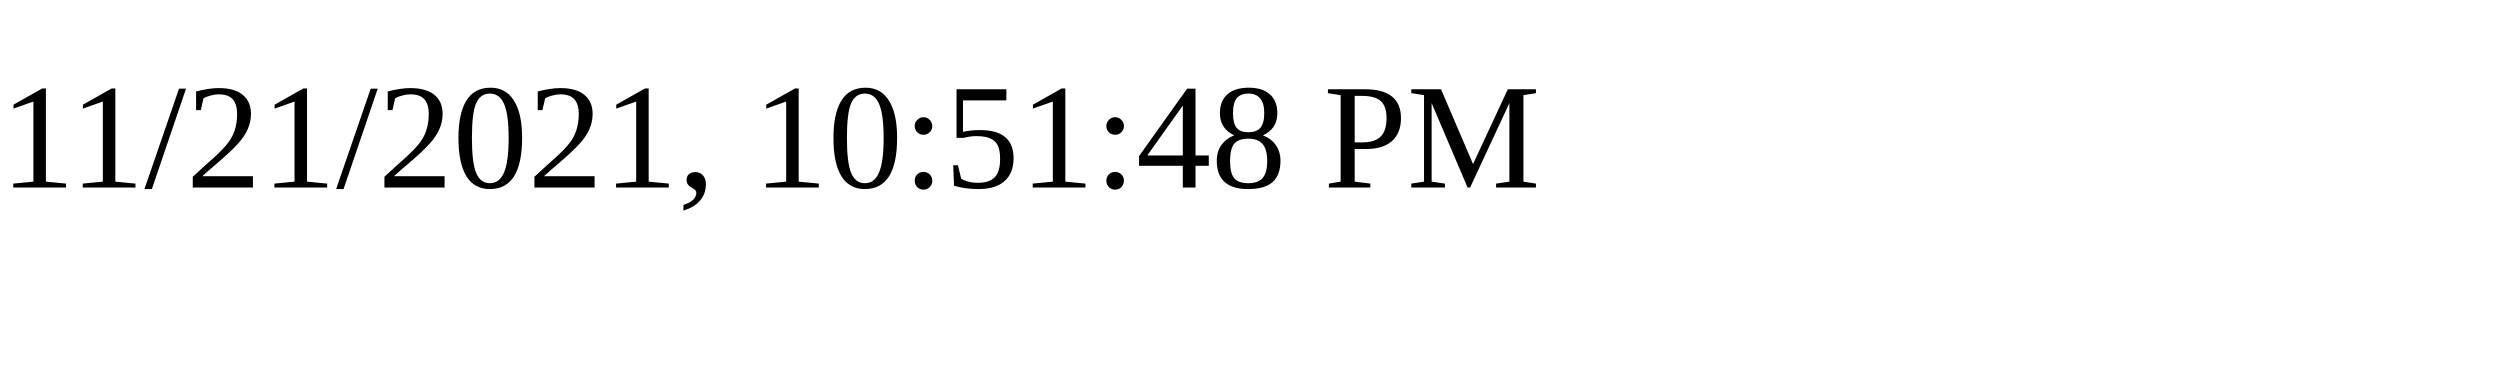
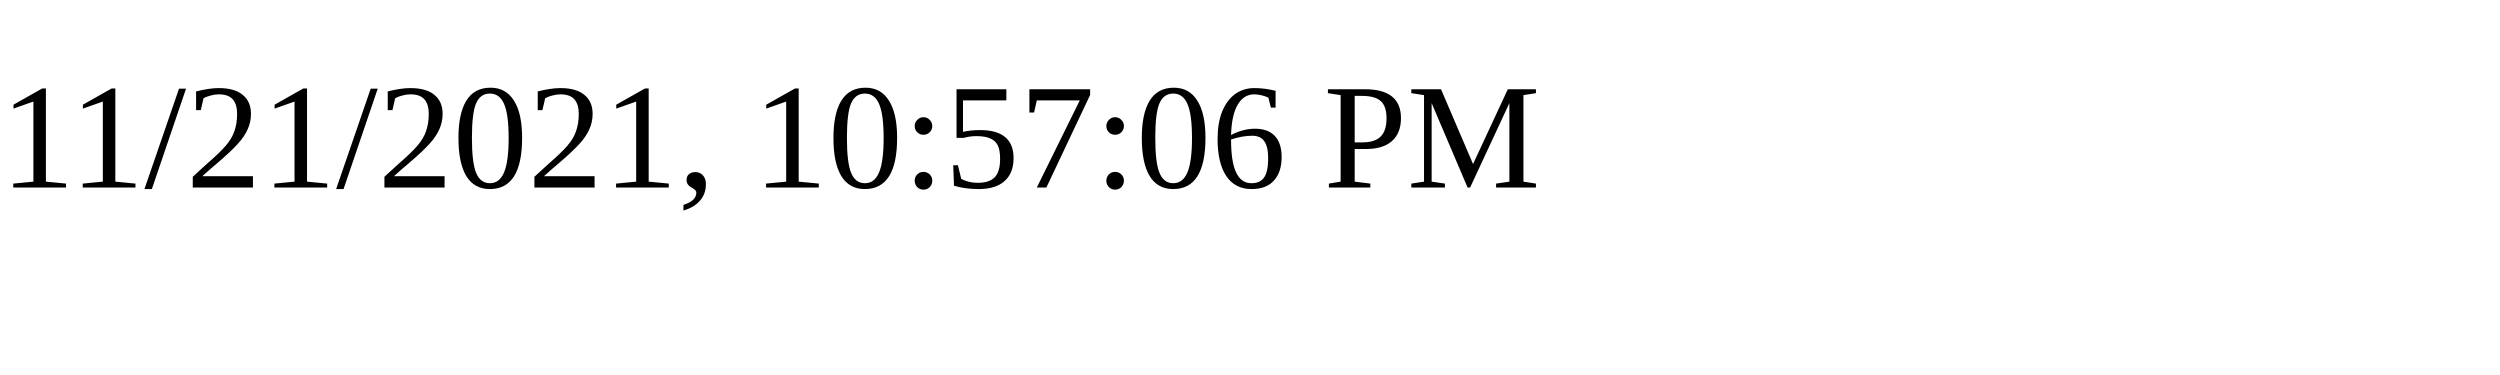
<svg xmlns="http://www.w3.org/2000/svg" height="30" width="200">
-   <text x="0" y="15">11/21/2021, 10:51:48 PM</text>
+   <text x="0" y="15">11/21/2021, 10:57:06 PM</text>
</svg>
